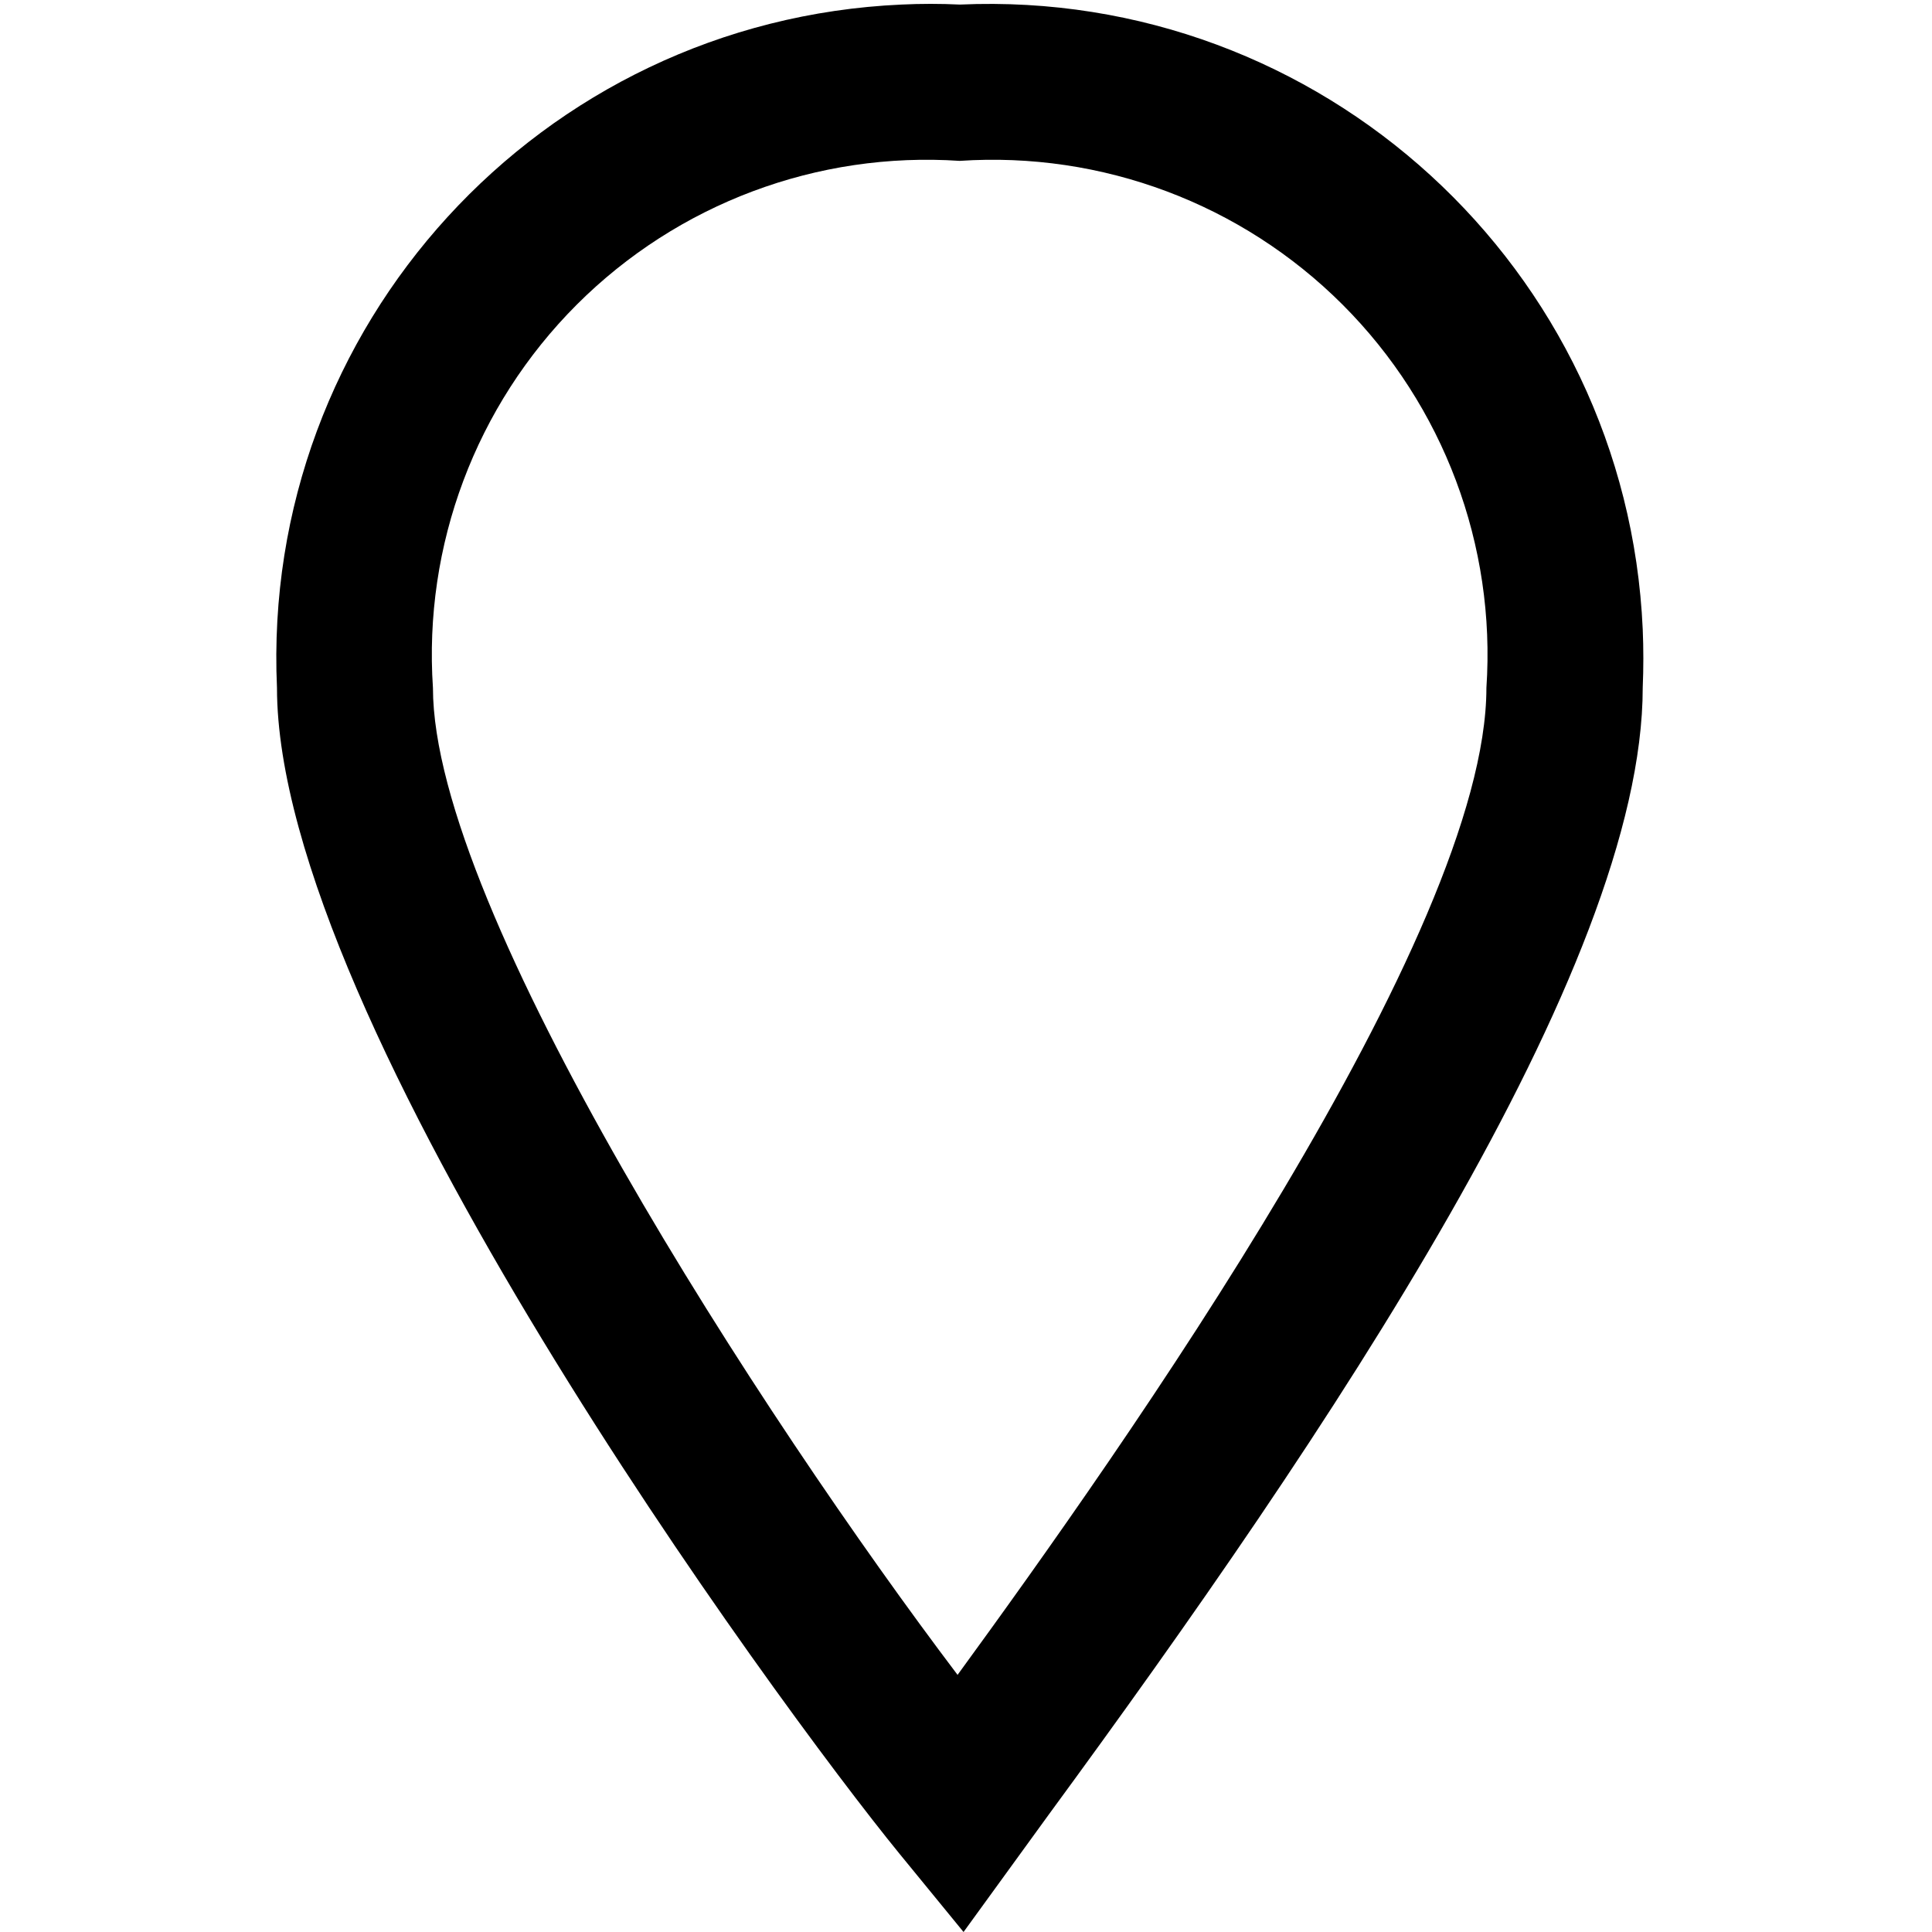
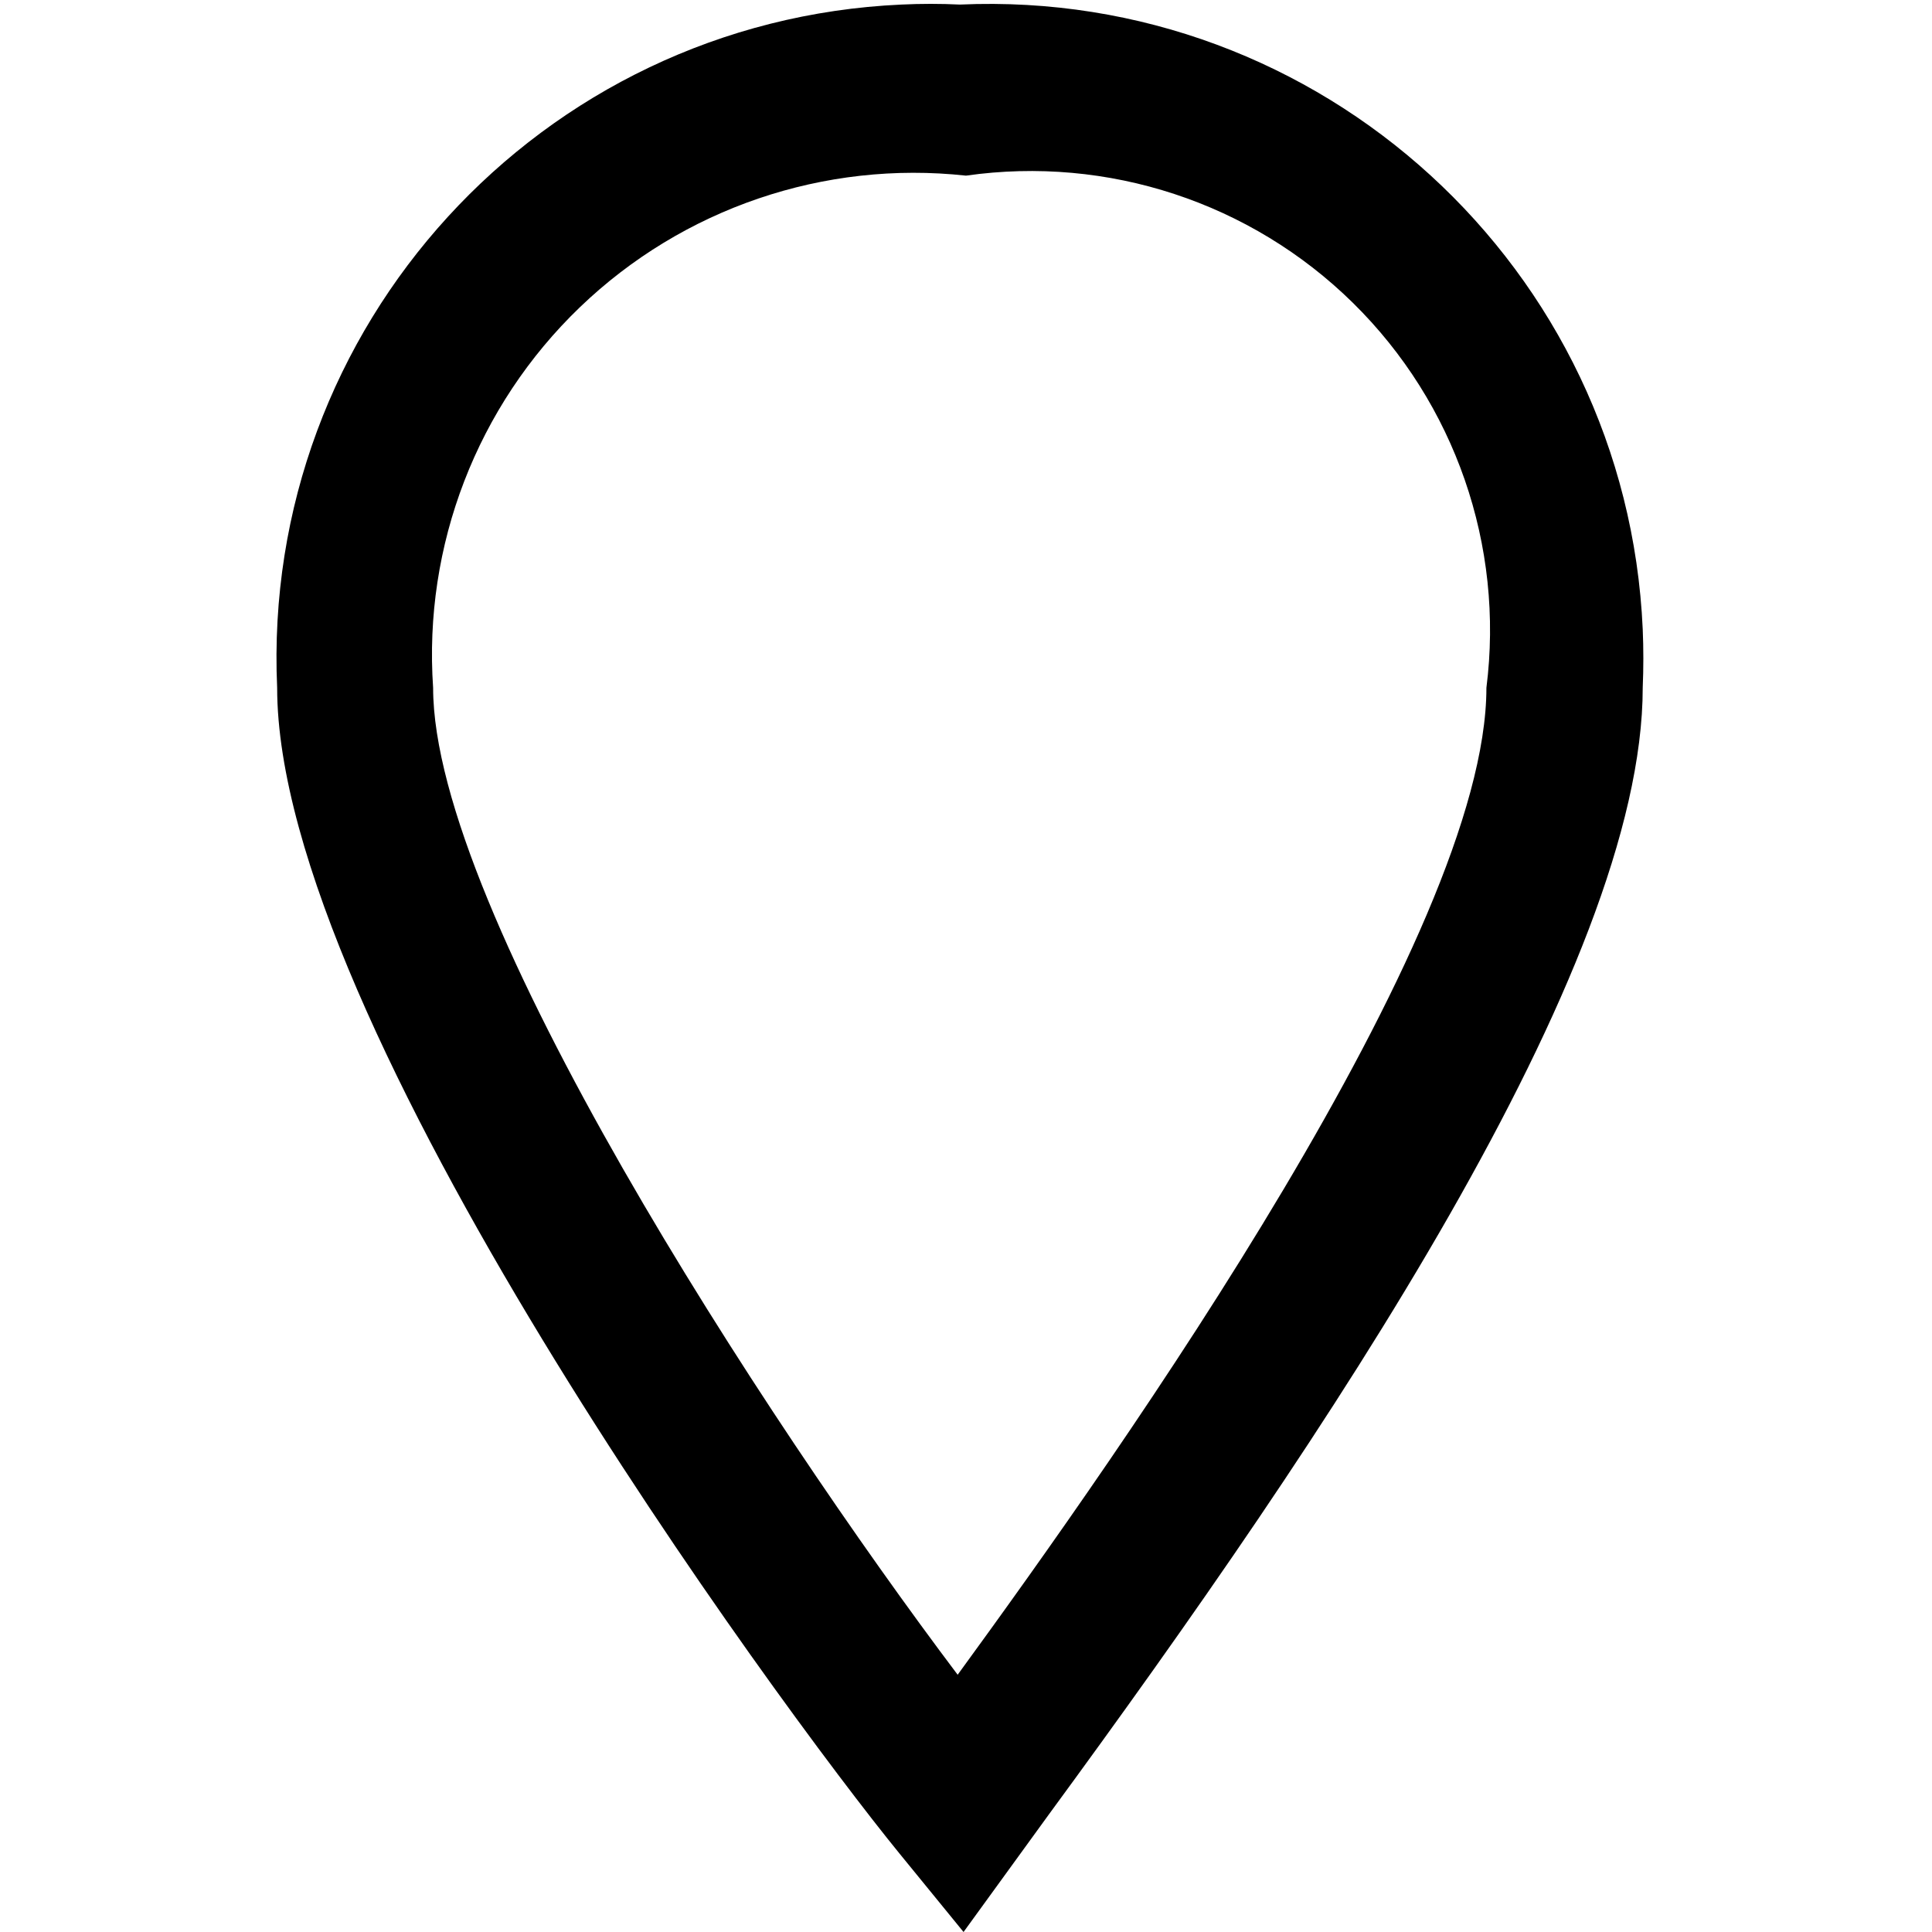
<svg xmlns="http://www.w3.org/2000/svg" id="Layer_1" data-name="Layer 1" width="11" height="11" viewBox="0 0 11 11">
-   <path id="Layer_7" data-name="Layer 7" d="M5.486,11l-.365-.446c-.7-.858-3.544-4.739-3.544-6.638A3.726,3.726,0,0,1,5.132.026q.167-.008.333,0A3.726,3.726,0,0,1,9.353,3.583q.007.166,0,.331c0,1.6-1.806,4.268-3.38,6.415ZM5.465.916a2.817,2.817,0,0,0-3,3c0,1.268,1.883,4.161,2.987,5.62.935-1.282,3.011-4.217,3.011-5.62a2.817,2.817,0,0,0-3-3Z" />
+   <path d="M9.353,3.583A3.726,3.726,0,0,0,5.465.026Q5.3.018,5.132.026h0a3.726,3.726,0,0,0-3.554,3.89c0,1.9,2.844,5.78,3.544,6.638L5.486,11l.487-.671c1.574-2.147,3.38-4.815,3.38-6.415q.007-.165,0-.331Zm-3.9,5.953c-1.1-1.459-2.987-4.352-2.987-5.62A2.743,2.743,0,0,1,5.5,1,2.614,2.614,0,0,1,8.463,3.916C8.463,5.319,6.387,8.254,5.452,9.536Z" />
</svg>
